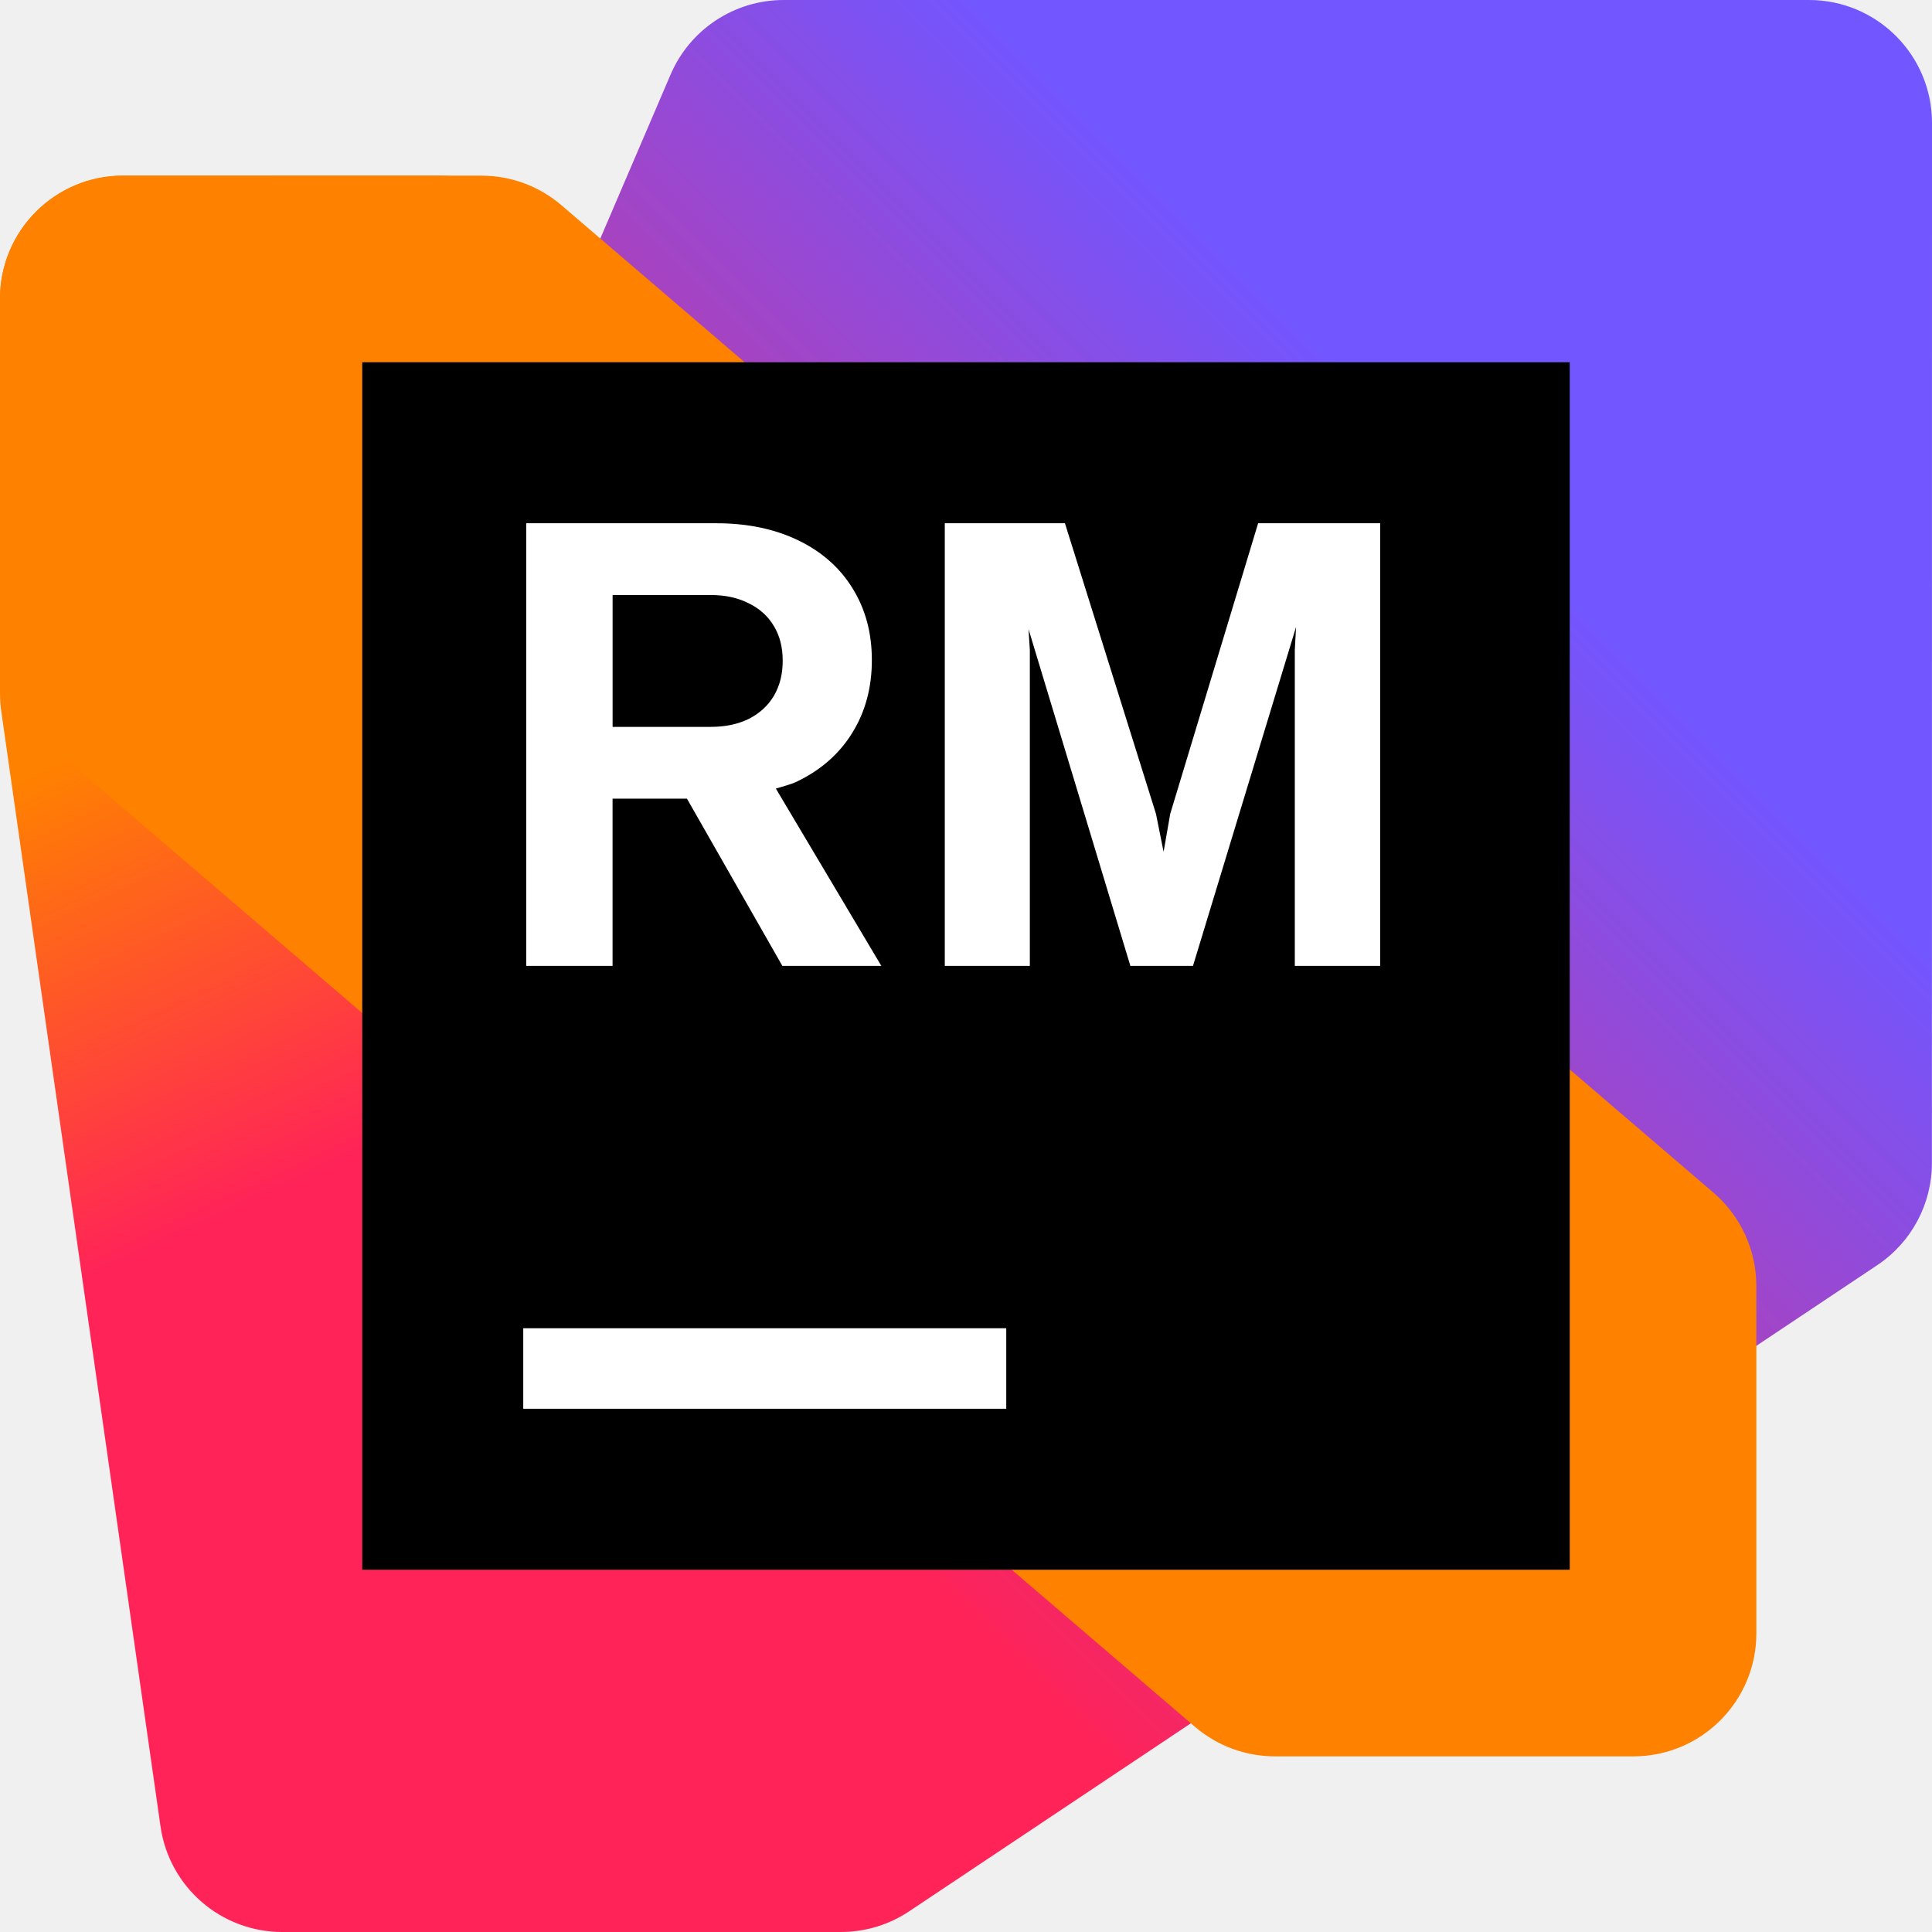
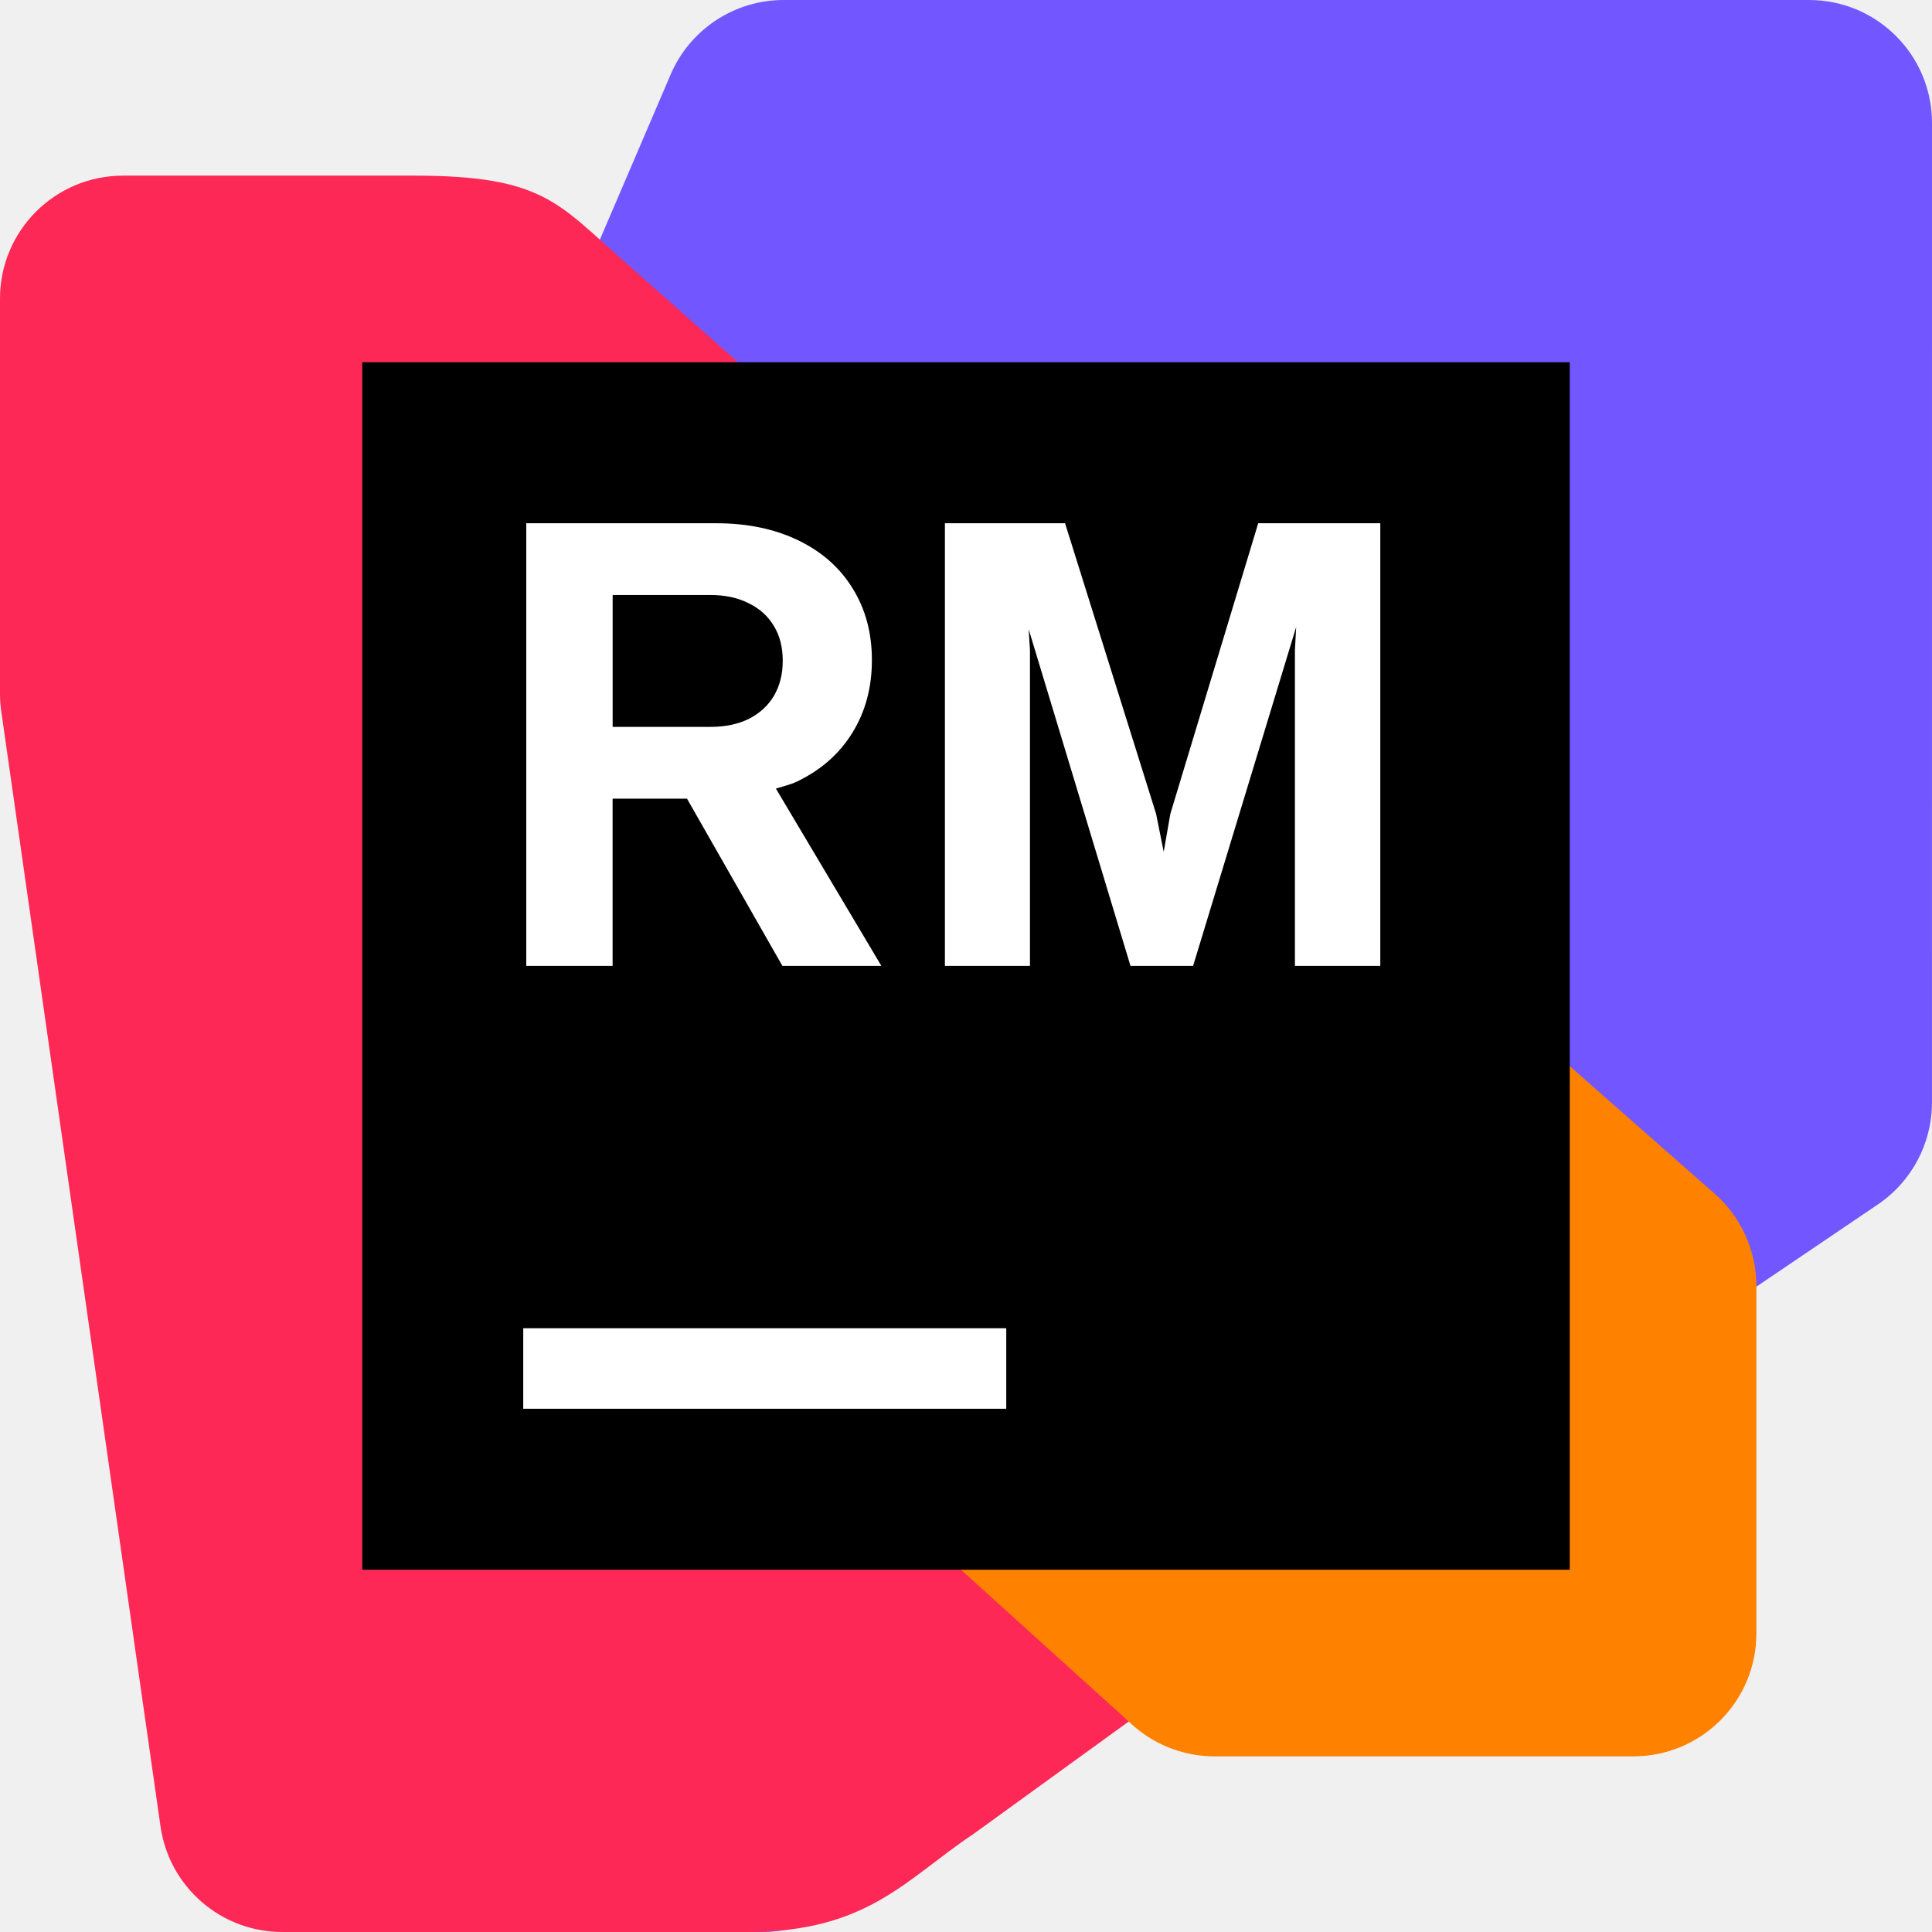
<svg xmlns="http://www.w3.org/2000/svg" width="48" height="48" viewBox="0 0 48 48" fill="none">
-   <g clip-path="url(#clip0_3917_59722)">
-     <path d="M44.945 0H19.469C18.247 0 17.143 0.728 16.661 1.851L4.61 29.969C4.447 30.349 4.363 30.759 4.363 31.172V44.946C4.363 46.632 5.731 48 7.418 48H20.892C21.496 48 22.086 47.821 22.588 47.486L46.639 31.433C47.489 30.867 47.998 29.914 47.998 28.893L48 3.055C48 1.368 46.632 0 44.945 0Z" fill="url(#paint0_linear_3917_59722)" />
-     <path d="M10.889 4.363H3.055C1.368 4.363 0 5.731 0 7.418V17.237C0 17.382 0.01 17.526 0.031 17.669L3.988 45.377C4.203 46.882 5.492 48 7.012 48H18.767C20.454 48 21.822 46.632 21.822 44.944L21.818 31.04C21.818 30.712 21.765 30.386 21.662 30.075L13.787 6.452C13.371 5.205 12.204 4.363 10.889 4.363Z" fill="url(#paint1_linear_3917_59722)" />
-     <path d="M11.961 4.363L3.054 4.365C1.368 4.365 0 5.733 0 7.419V16.049C0 16.941 0.39 17.788 1.066 18.368L29.687 42.901C30.241 43.375 30.946 43.636 31.675 43.636H40.582C42.269 43.636 43.636 42.268 43.636 40.581V31.95C43.636 31.059 43.247 30.211 42.57 29.631L13.949 5.099C13.396 4.624 12.69 4.364 11.961 4.364V4.363Z" fill="#FF8100" />
+   <g clip-path="url(#clip0_4372_12781)">
+     <path d="M44.946 0H19.469C18.248 0 17.143 0.728 16.662 1.851L4.611 29.969C3.563 32.438 2.625 34.5 3 37.5L4.313 45.663C4.688 47.538 6.376 48 8.063 48H18.938C19.541 48 20.211 47.821 20.714 47.486L46.64 29.934C47.489 29.367 47.999 28.414 47.999 27.393L48 3.055C48 1.368 46.633 0 44.946 0Z" fill="#7256FF" />
+     <path d="M10.889 4.364H3.055C1.368 4.364 0 5.731 0 7.418V17.238C0 17.382 0.01 17.527 0.031 17.67L3.988 45.378C4.204 46.883 5.492 48 7.012 48H18.562C21.562 48 22.5 46.688 24.188 45.563L29.625 41.625C29.625 41.297 33.666 22.811 33.563 22.5L15.46 6.452C13.875 5.063 13.486 4.364 10.312 4.364H10.889Z" fill="#FE2857" />
+     <path d="M14.627 30.635L28.187 42.901C28.741 43.376 29.446 43.636 30.175 43.636H40.582C42.269 43.636 43.637 42.269 43.637 40.582V31.951C43.637 31.059 43.247 30.212 42.57 29.631L28.635 17.365C27.75 18 17.813 26.25 14.627 30.635Z" fill="#FF8100" />
    <path d="M39 9H9V39H39V9Z" fill="black" />
    <path d="M25 33H13V35H25V33Z" fill="white" />
-     <path d="M19.799 19.418C20.396 19.131 20.854 18.727 21.174 18.208C21.499 17.685 21.661 17.082 21.661 16.401C21.661 15.72 21.501 15.132 21.182 14.618C20.867 14.105 20.417 13.707 19.831 13.424C19.244 13.141 18.566 13 17.796 13H13.074V23.998H15.219V19.842H17.067L19.438 23.998H21.897L19.276 19.592C19.452 19.536 19.638 19.495 19.799 19.418ZM15.22 14.783H17.655C18.017 14.783 18.331 14.851 18.598 14.987C18.87 15.118 19.08 15.307 19.226 15.553C19.373 15.793 19.446 16.082 19.446 16.417C19.446 16.752 19.373 17.038 19.226 17.289C19.08 17.535 18.87 17.726 18.598 17.863C18.331 17.993 18.017 18.059 17.655 18.059H15.22V14.783Z" fill="white" />
-     <path d="M31.258 13L29.074 20.22L28.909 21.162L28.72 20.22L26.458 13H23.473V23.998H25.586V16.151L25.554 15.632L28.084 23.998H29.639L32.2 15.577L32.169 16.151V23.998H34.29V13H31.258Z" fill="white" />
+     <path d="M19.8 19.418C20.398 19.131 20.855 18.727 21.175 18.208C21.5 17.685 21.662 17.082 21.662 16.401C21.662 15.72 21.502 15.132 21.183 14.618C20.868 14.105 20.418 13.707 19.831 13.424C19.245 13.141 18.567 13 17.797 13H13.075V23.998H15.22V19.842H17.068L19.439 23.998H21.898L19.277 19.592C19.453 19.536 19.639 19.495 19.8 19.418ZM15.221 14.783H17.656C18.018 14.783 18.332 14.851 18.599 14.987C18.871 15.118 19.081 15.307 19.227 15.553C19.374 15.793 19.447 16.082 19.447 16.417C19.447 16.752 19.374 17.038 19.227 17.289C19.081 17.535 18.871 17.726 18.599 17.863C18.332 17.993 18.018 18.059 17.656 18.059H15.221V14.783Z" fill="white" />
+     <path d="M31.26 13L29.077 20.22L28.912 21.162L28.723 20.22L26.461 13H23.476V23.998H25.589V16.151L25.557 15.632L28.087 23.998H29.642L32.203 15.577L32.172 16.151V23.998H34.293V13H31.26Z" fill="white" />
  </g>
  <defs>
-     <linearGradient id="paint0_linear_3917_59722" x1="3.166" y1="45.014" x2="47.195" y2="0.985" gradientUnits="userSpaceOnUse">
-       <stop offset="0.29" stop-color="#FF2358" />
-       <stop offset="0.75" stop-color="#7256FF" />
-     </linearGradient>
-     <linearGradient id="paint1_linear_3917_59722" x1="-0.538" y1="5.716" x2="18.109" y2="45.935" gradientUnits="userSpaceOnUse">
-       <stop offset="0.29" stop-color="#FF8100" />
-       <stop offset="0.56" stop-color="#FF2358" />
-     </linearGradient>
-     <clipPath id="clip0_3917_59722">
+     <clipPath id="clip0_4372_12781">
      <rect width="48" height="48" fill="white" />
    </clipPath>
  </defs>
</svg>
